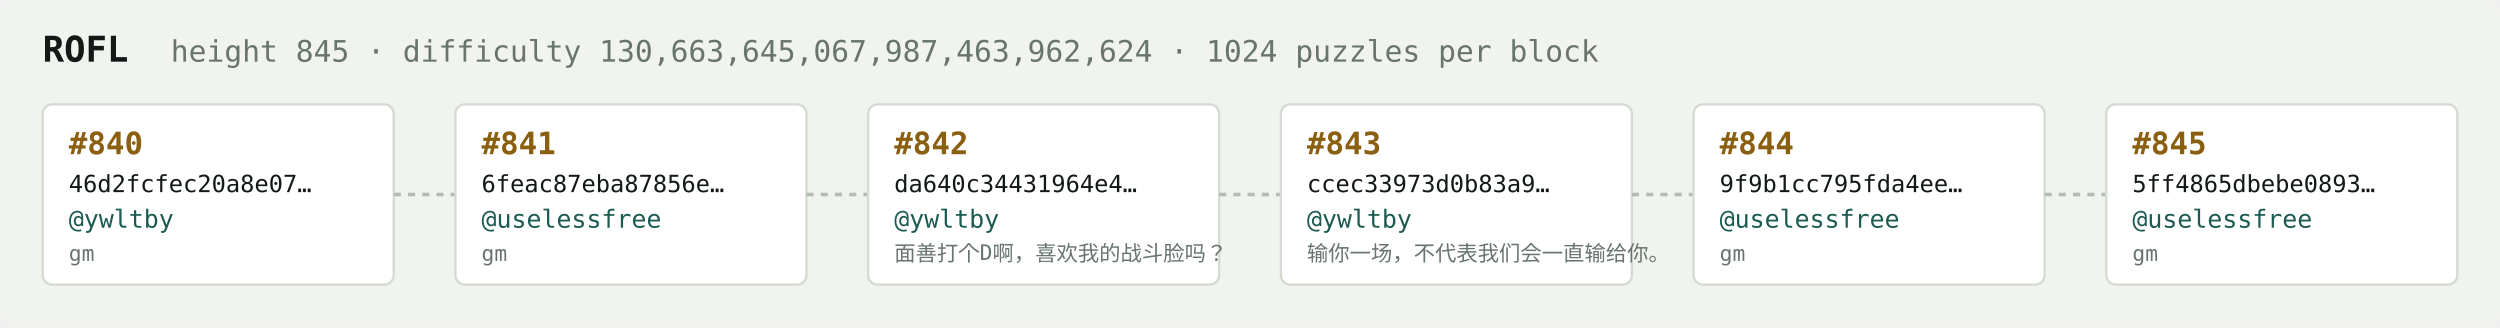
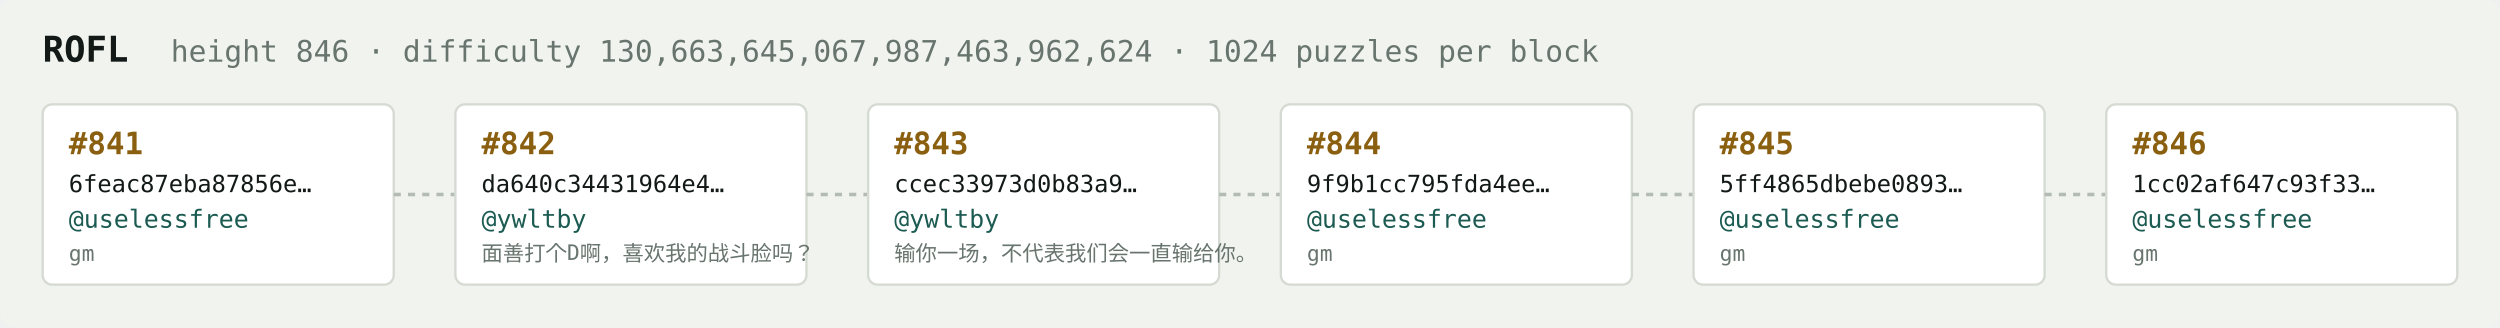
<svg xmlns="http://www.w3.org/2000/svg" width="1054" height="138" viewBox="0 0 1054 138" font-family="ui-monospace,SFMono-Regular,Menlo,monospace">
  <rect fill="#f1f3ef" width="1054" height="138" rx="6" />
  <text x="18" y="26" fill="#121916" font-size="15" font-weight="700">ROFL</text>
-   <text x="72" y="26" fill="#68746e" font-size="12.5">height 845 · difficulty 130,663,645,067,987,463,962,624 · 1024 puzzles per block</text>
+   <text x="72" y="26" fill="#68746e" font-size="12.5">height 846 · difficulty 130,663,645,067,987,463,962,624 · 1024 puzzles per block</text>
  <rect x="18" y="44" width="148" height="76" rx="4" fill="#ffffff" stroke="#d5dbd2" stroke-width="1" />
-   <text x="29" y="65" fill="#8a5f10" font-size="13" font-weight="700">#840</text>
-   <text x="29" y="81" fill="#121916" font-size="10">46d2fcfec20a8e07…</text>
-   <text x="29" y="96" fill="#1c5b52" font-size="10.5">@ywltby</text>
+   <text x="29" y="65" fill="#8a5f10" font-size="13" font-weight="700">#841</text>
+   <text x="29" y="81" fill="#121916" font-size="10">6feac87eba87856e…</text>
+   <text x="29" y="96" fill="#1c5b52" font-size="10.5">@uselessfree</text>
  <text x="29" y="110" fill="#68746e" font-size="9">gm</text>
  <line x1="166" y1="82.0" x2="192" y2="82.0" stroke="#b3bcb4" stroke-width="1.5" stroke-dasharray="3 3" />
  <rect x="192" y="44" width="148" height="76" rx="4" fill="#ffffff" stroke="#d5dbd2" stroke-width="1" />
-   <text x="203" y="65" fill="#8a5f10" font-size="13" font-weight="700">#841</text>
-   <text x="203" y="81" fill="#121916" font-size="10">6feac87eba87856e…</text>
-   <text x="203" y="96" fill="#1c5b52" font-size="10.5">@uselessfree</text>
-   <text x="203" y="110" fill="#68746e" font-size="9">gm</text>
+   <text x="203" y="65" fill="#8a5f10" font-size="13" font-weight="700">#842</text>
+   <text x="203" y="81" fill="#121916" font-size="10">da640c34431964e4…</text>
+   <text x="203" y="96" fill="#1c5b52" font-size="10.5">@ywltby</text>
+   <text x="203" y="110" fill="#68746e" font-size="9">面善打个D啊，喜欢我的战斗脸吗？</text>
  <line x1="340" y1="82.0" x2="366" y2="82.0" stroke="#b3bcb4" stroke-width="1.5" stroke-dasharray="3 3" />
  <rect x="366" y="44" width="148" height="76" rx="4" fill="#ffffff" stroke="#d5dbd2" stroke-width="1" />
-   <text x="377" y="65" fill="#8a5f10" font-size="13" font-weight="700">#842</text>
-   <text x="377" y="81" fill="#121916" font-size="10">da640c34431964e4…</text>
+   <text x="377" y="65" fill="#8a5f10" font-size="13" font-weight="700">#843</text>
+   <text x="377" y="81" fill="#121916" font-size="10">ccec33973d0b83a9…</text>
  <text x="377" y="96" fill="#1c5b52" font-size="10.5">@ywltby</text>
-   <text x="377" y="110" fill="#68746e" font-size="9">面善打个D啊，喜欢我的战斗脸吗？</text>
+   <text x="377" y="110" fill="#68746e" font-size="9">输你一场，不代表我们会一直输给你。</text>
  <line x1="514" y1="82.0" x2="540" y2="82.0" stroke="#b3bcb4" stroke-width="1.5" stroke-dasharray="3 3" />
  <rect x="540" y="44" width="148" height="76" rx="4" fill="#ffffff" stroke="#d5dbd2" stroke-width="1" />
-   <text x="551" y="65" fill="#8a5f10" font-size="13" font-weight="700">#843</text>
-   <text x="551" y="81" fill="#121916" font-size="10">ccec33973d0b83a9…</text>
-   <text x="551" y="96" fill="#1c5b52" font-size="10.5">@ywltby</text>
-   <text x="551" y="110" fill="#68746e" font-size="9">输你一场，不代表我们会一直输给你。</text>
+   <text x="551" y="65" fill="#8a5f10" font-size="13" font-weight="700">#844</text>
+   <text x="551" y="81" fill="#121916" font-size="10">9f9b1cc795fda4ee…</text>
+   <text x="551" y="96" fill="#1c5b52" font-size="10.5">@uselessfree</text>
+   <text x="551" y="110" fill="#68746e" font-size="9">gm</text>
  <line x1="688" y1="82.0" x2="714" y2="82.0" stroke="#b3bcb4" stroke-width="1.5" stroke-dasharray="3 3" />
  <rect x="714" y="44" width="148" height="76" rx="4" fill="#ffffff" stroke="#d5dbd2" stroke-width="1" />
-   <text x="725" y="65" fill="#8a5f10" font-size="13" font-weight="700">#844</text>
-   <text x="725" y="81" fill="#121916" font-size="10">9f9b1cc795fda4ee…</text>
+   <text x="725" y="65" fill="#8a5f10" font-size="13" font-weight="700">#845</text>
+   <text x="725" y="81" fill="#121916" font-size="10">5ff4865dbebe0893…</text>
  <text x="725" y="96" fill="#1c5b52" font-size="10.5">@uselessfree</text>
  <text x="725" y="110" fill="#68746e" font-size="9">gm</text>
  <line x1="862" y1="82.0" x2="888" y2="82.0" stroke="#b3bcb4" stroke-width="1.5" stroke-dasharray="3 3" />
  <rect x="888" y="44" width="148" height="76" rx="4" fill="#ffffff" stroke="#d5dbd2" stroke-width="1" />
-   <text x="899" y="65" fill="#8a5f10" font-size="13" font-weight="700">#845</text>
-   <text x="899" y="81" fill="#121916" font-size="10">5ff4865dbebe0893…</text>
+   <text x="899" y="65" fill="#8a5f10" font-size="13" font-weight="700">#846</text>
+   <text x="899" y="81" fill="#121916" font-size="10">1cc02af647c93f33…</text>
  <text x="899" y="96" fill="#1c5b52" font-size="10.5">@uselessfree</text>
  <text x="899" y="110" fill="#68746e" font-size="9">gm</text>
</svg>
